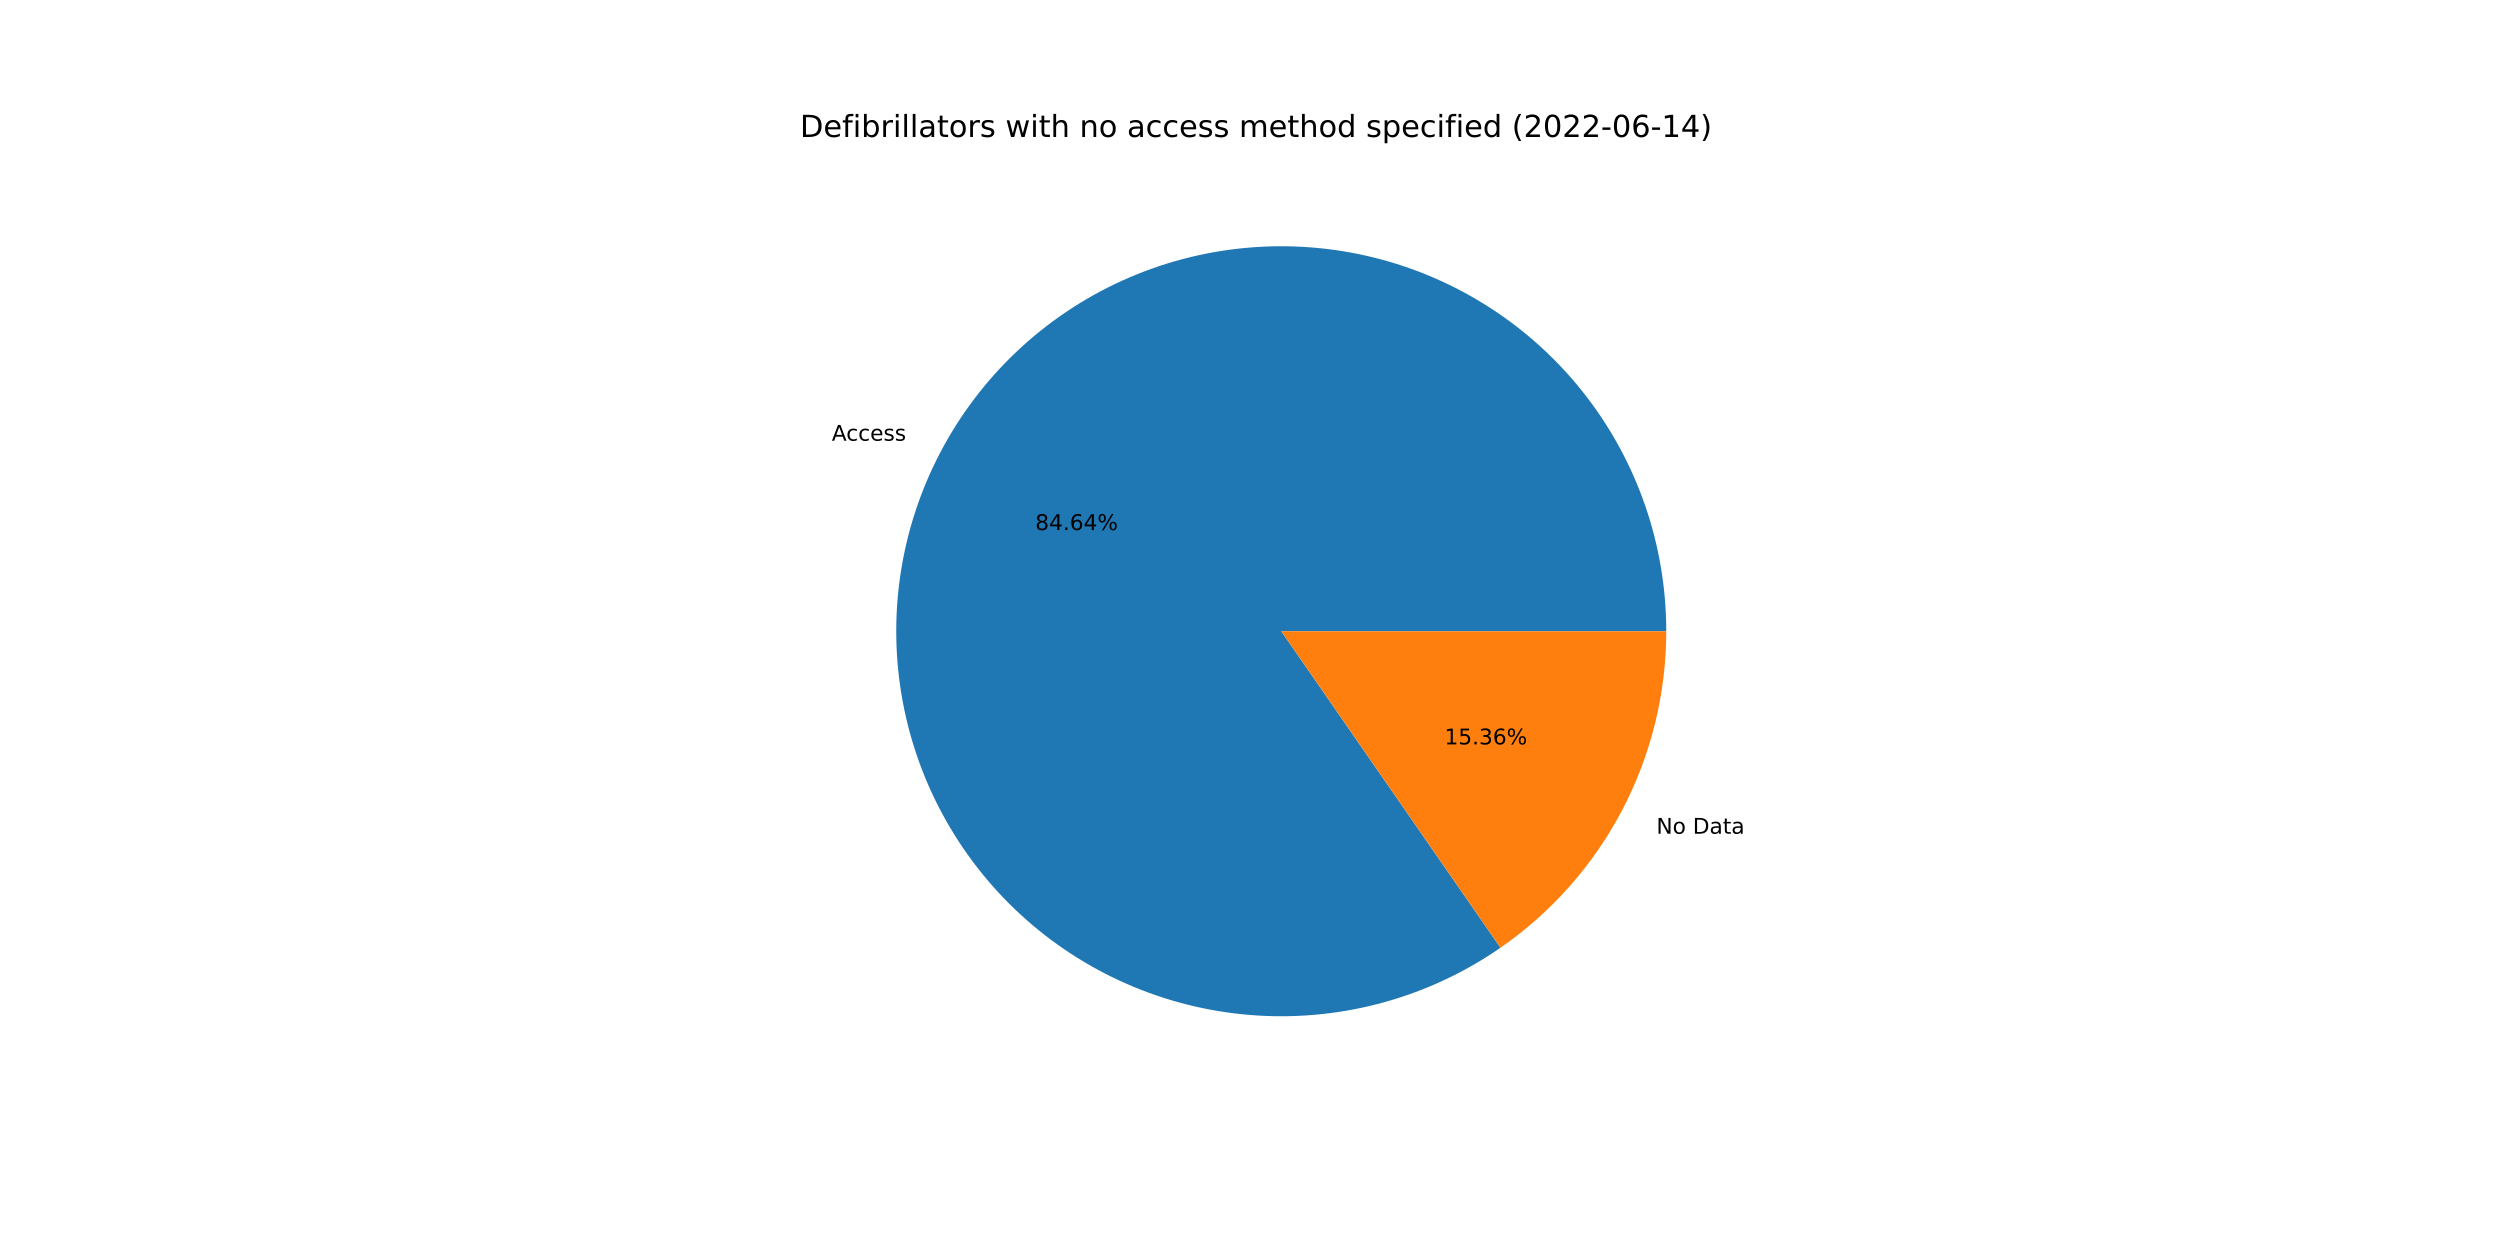
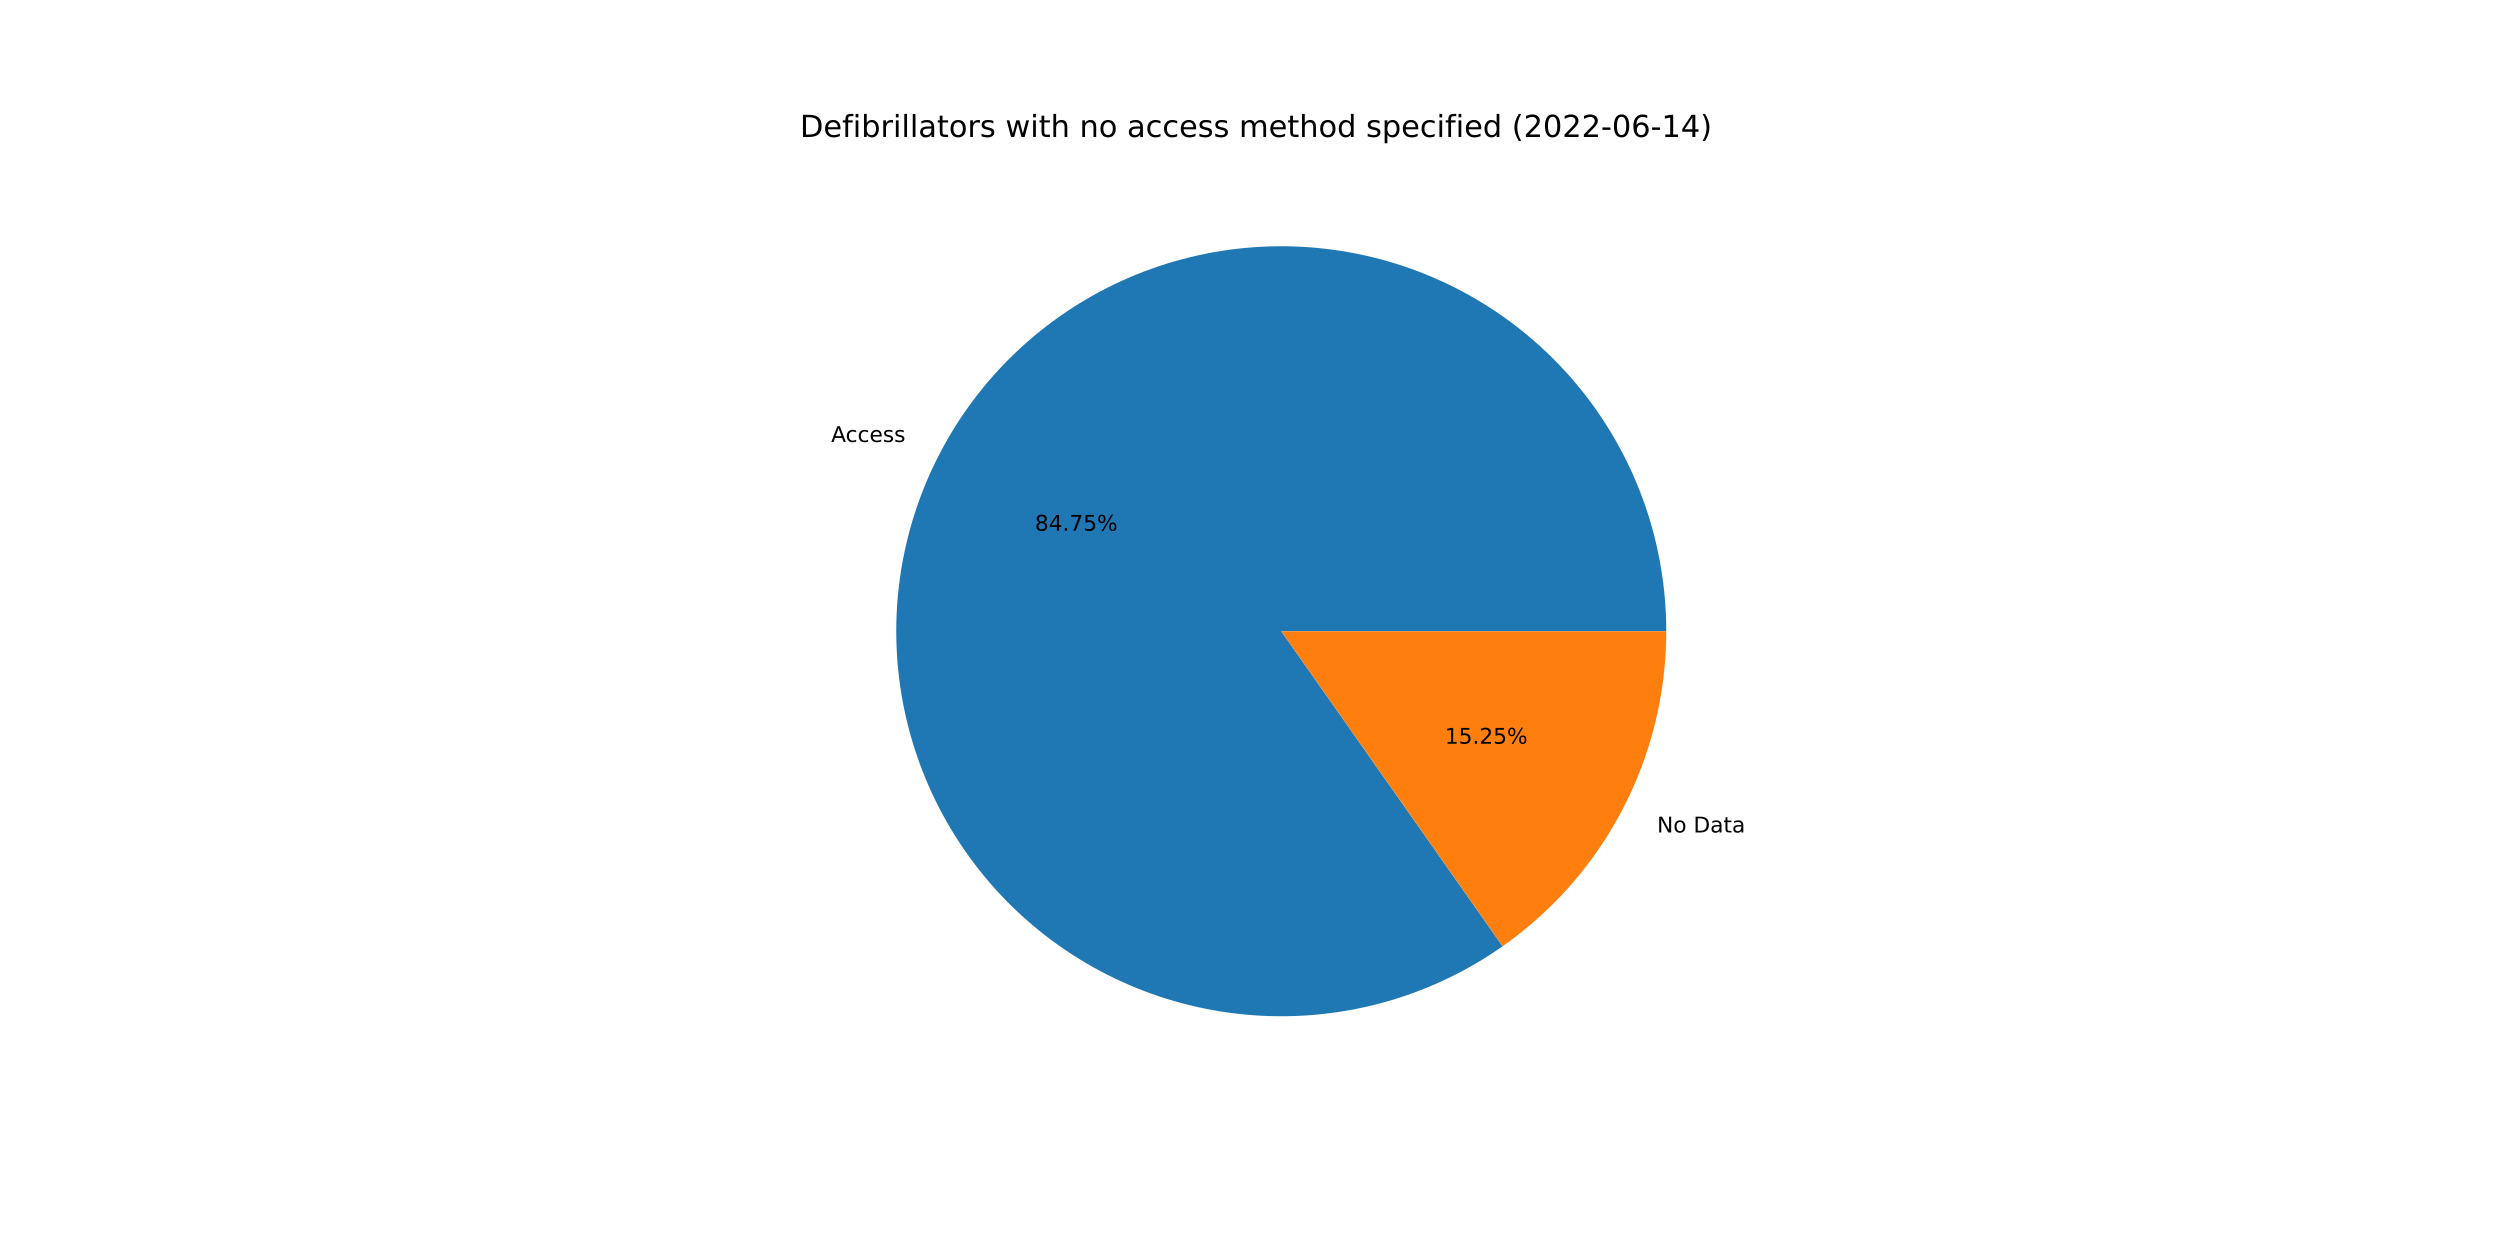
<svg xmlns="http://www.w3.org/2000/svg" xmlns:xlink="http://www.w3.org/1999/xlink" width="1152pt" height="576pt" viewBox="0 0 1152 576" version="1.1">
  <defs>
    <style type="text/css">*{stroke-linejoin: round; stroke-linecap: butt}</style>
  </defs>
  <g id="figure_1">
    <g id="patch_1">
      <path d="M 0 576  L 1152 576  L 1152 0  L 0 0  z " style="fill: #ffffff" />
    </g>
    <g id="axes_1">
      <g id="patch_2">
-         <path d="M 767.808 290.88  C 767.808 271.179 764.526 251.615 758.098 232.992  C 751.669 214.369 742.184 196.947 730.03 181.441  C 717.877 165.935 703.226 152.561 686.678 141.87  C 670.131 131.178 651.917 123.317 632.787 118.61  C 613.656 113.903 593.875 112.415 574.255 114.208  C 554.636 116.001 535.452 121.049 517.491 129.146  C 499.531 137.242 483.044 148.274 468.708 161.788  C 454.373 175.302 442.388 191.11 433.246 208.562  C 424.105 226.013 417.934 244.867 414.987 264.346  C 412.041 283.826 412.36 303.661 415.93 323.035  C 419.501 342.41 426.275 361.055 435.972 378.205  C 445.669 395.354 458.156 410.768 472.918 423.815  C 487.68 436.861 504.513 447.358 522.725 454.873  C 540.936 462.388 560.273 466.818 579.939 467.979  C 599.606 469.141 619.33 467.019 638.299 461.699  C 657.269 456.38 675.22 447.938 691.416 436.72  L 590.4 290.88  L 767.808 290.88  z " style="fill: #1f77b4" />
+         <path d="M 767.808 290.88  C 767.808 271.154 764.518 251.566 758.074 232.922  C 751.629 214.278 742.12 196.839 729.939 181.324  C 717.757 165.809 703.073 152.433 686.491 141.749  C 669.909 131.065 651.661 123.22 632.499 118.539  C 613.336 113.858 593.526 112.406 573.886 114.242  C 554.246 116.078 535.048 121.178 517.086 129.329  C 499.123 137.481 482.645 148.572 468.331 162.145  C 454.017 175.718 442.066 191.583 432.972 209.088  C 423.877 226.592 417.766 245.491 414.889 265.007  C 412.012 284.522 412.41 304.38 416.066 323.765  C 419.723 343.149 426.587 361.788 436.375 378.914  C 446.164 396.04 458.74 411.414 473.587 424.402  C 488.433 437.391 505.342 447.813 523.617 455.238  C 541.892 462.664 561.278 466.99 580.976 468.038  C 600.674 469.085 620.41 466.841 639.37 461.396  C 658.329 455.951 676.249 447.382 692.389 436.041  L 590.4 290.88  L 767.808 290.88  z " style="fill: #1f77b4" />
      </g>
      <g id="patch_3">
-         <path d="M 691.416 436.72  C 714.985 420.395 734.25 398.596 747.554 373.198  C 760.857 347.8 767.808 319.551 767.808 290.88  L 590.4 290.88  L 691.416 436.72  z " style="fill: #ff7f0e" />
+         <path d="M 692.389 436.041  C 715.685 419.674 734.702 397.937 747.828 372.672  C 760.954 347.408 767.808 319.351 767.808 290.88  L 590.4 290.88  L 692.389 436.041  z " style="fill: #ff7f0e" />
      </g>
      <g id="matplotlib.axis_1" />
      <g id="matplotlib.axis_2" />
      <g id="text_1">
-         <g transform="translate(383.2966 203.0892)scale(0.1 -0.1)">
+         <g transform="translate(382.9946 203.668)scale(0.1 -0.1)">
          <defs>
            <path id="DejaVuSans-41" d="M 2188 4044  L 1331 1722  L 3047 1722  L 2188 4044  z M 1831 4666  L 2547 4666  L 4325 0  L 3669 0  L 3244 1197  L 1141 1197  L 716 0  L 50 0  L 1831 4666  z " transform="scale(0.015625)" />
            <path id="DejaVuSans-63" d="M 3122 3366  L 3122 2828  Q 2878 2963 2633 3030  Q 2388 3097 2138 3097  Q 1578 3097 1268 2742  Q 959 2388 959 1747  Q 959 1106 1268 751  Q 1578 397 2138 397  Q 2388 397 2633 464  Q 2878 531 3122 666  L 3122 134  Q 2881 22 2623 -34  Q 2366 -91 2075 -91  Q 1284 -91 818 406  Q 353 903 353 1747  Q 353 2603 823 3093  Q 1294 3584 2113 3584  Q 2378 3584 2631 3529  Q 2884 3475 3122 3366  z " transform="scale(0.015625)" />
            <path id="DejaVuSans-65" d="M 3597 1894  L 3597 1613  L 953 1613  Q 991 1019 1311 708  Q 1631 397 2203 397  Q 2534 397 2845 478  Q 3156 559 3463 722  L 3463 178  Q 3153 47 2828 -22  Q 2503 -91 2169 -91  Q 1331 -91 842 396  Q 353 884 353 1716  Q 353 2575 817 3079  Q 1281 3584 2069 3584  Q 2775 3584 3186 3129  Q 3597 2675 3597 1894  z M 3022 2063  Q 3016 2534 2758 2815  Q 2500 3097 2075 3097  Q 1594 3097 1305 2825  Q 1016 2553 972 2059  L 3022 2063  z " transform="scale(0.015625)" />
            <path id="DejaVuSans-73" d="M 2834 3397  L 2834 2853  Q 2591 2978 2328 3040  Q 2066 3103 1784 3103  Q 1356 3103 1142 2972  Q 928 2841 928 2578  Q 928 2378 1081 2264  Q 1234 2150 1697 2047  L 1894 2003  Q 2506 1872 2764 1633  Q 3022 1394 3022 966  Q 3022 478 2636 193  Q 2250 -91 1575 -91  Q 1294 -91 989 -36  Q 684 19 347 128  L 347 722  Q 666 556 975 473  Q 1284 391 1588 391  Q 1994 391 2212 530  Q 2431 669 2431 922  Q 2431 1156 2273 1281  Q 2116 1406 1581 1522  L 1381 1569  Q 847 1681 609 1914  Q 372 2147 372 2553  Q 372 3047 722 3315  Q 1072 3584 1716 3584  Q 2034 3584 2315 3537  Q 2597 3491 2834 3397  z " transform="scale(0.015625)" />
          </defs>
          <use xlink:href="#DejaVuSans-41" />
          <use xlink:href="#DejaVuSans-63" x="66.658" />
          <use xlink:href="#DejaVuSans-63" x="121.639" />
          <use xlink:href="#DejaVuSans-65" x="176.619" />
          <use xlink:href="#DejaVuSans-73" x="238.143" />
          <use xlink:href="#DejaVuSans-73" x="290.242" />
        </g>
      </g>
      <g id="text_2">
-         <g transform="translate(477.0429 244.2484)scale(0.1 -0.1)">
+         <g transform="translate(476.8782 244.5641)scale(0.1 -0.1)">
          <defs>
            <path id="DejaVuSans-38" d="M 2034 2216  Q 1584 2216 1326 1975  Q 1069 1734 1069 1313  Q 1069 891 1326 650  Q 1584 409 2034 409  Q 2484 409 2743 651  Q 3003 894 3003 1313  Q 3003 1734 2745 1975  Q 2488 2216 2034 2216  z M 1403 2484  Q 997 2584 770 2862  Q 544 3141 544 3541  Q 544 4100 942 4425  Q 1341 4750 2034 4750  Q 2731 4750 3128 4425  Q 3525 4100 3525 3541  Q 3525 3141 3298 2862  Q 3072 2584 2669 2484  Q 3125 2378 3379 2068  Q 3634 1759 3634 1313  Q 3634 634 3220 271  Q 2806 -91 2034 -91  Q 1263 -91 848 271  Q 434 634 434 1313  Q 434 1759 690 2068  Q 947 2378 1403 2484  z M 1172 3481  Q 1172 3119 1398 2916  Q 1625 2713 2034 2713  Q 2441 2713 2670 2916  Q 2900 3119 2900 3481  Q 2900 3844 2670 4047  Q 2441 4250 2034 4250  Q 1625 4250 1398 4047  Q 1172 3844 1172 3481  z " transform="scale(0.015625)" />
            <path id="DejaVuSans-34" d="M 2419 4116  L 825 1625  L 2419 1625  L 2419 4116  z M 2253 4666  L 3047 4666  L 3047 1625  L 3713 1625  L 3713 1100  L 3047 1100  L 3047 0  L 2419 0  L 2419 1100  L 313 1100  L 313 1709  L 2253 4666  z " transform="scale(0.015625)" />
            <path id="DejaVuSans-2e" d="M 684 794  L 1344 794  L 1344 0  L 684 0  L 684 794  z " transform="scale(0.015625)" />
-             <path id="DejaVuSans-36" d="M 2113 2584  Q 1688 2584 1439 2293  Q 1191 2003 1191 1497  Q 1191 994 1439 701  Q 1688 409 2113 409  Q 2538 409 2786 701  Q 3034 994 3034 1497  Q 3034 2003 2786 2293  Q 2538 2584 2113 2584  z M 3366 4563  L 3366 3988  Q 3128 4100 2886 4159  Q 2644 4219 2406 4219  Q 1781 4219 1451 3797  Q 1122 3375 1075 2522  Q 1259 2794 1537 2939  Q 1816 3084 2150 3084  Q 2853 3084 3261 2657  Q 3669 2231 3669 1497  Q 3669 778 3244 343  Q 2819 -91 2113 -91  Q 1303 -91 875 529  Q 447 1150 447 2328  Q 447 3434 972 4092  Q 1497 4750 2381 4750  Q 2619 4750 2861 4703  Q 3103 4656 3366 4563  z " transform="scale(0.015625)" />
+             <path id="DejaVuSans-37" d="M 525 4666  L 3525 4666  L 3525 4397  L 1831 0  L 1172 0  L 2766 4134  L 525 4134  L 525 4666  z " transform="scale(0.015625)" />
+             <path id="DejaVuSans-35" d="M 691 4666  L 3169 4666  L 3169 4134  L 1269 4134  L 1269 2991  Q 1406 3038 1543 3061  Q 1681 3084 1819 3084  Q 2600 3084 3056 2656  Q 3513 2228 3513 1497  Q 3513 744 3044 326  Q 2575 -91 1722 -91  Q 1428 -91 1123 -41  Q 819 9 494 109  L 494 744  Q 775 591 1075 516  Q 1375 441 1709 441  Q 2250 441 2565 725  Q 2881 1009 2881 1497  Q 2881 1984 2565 2268  Q 2250 2553 1709 2553  Q 1456 2553 1204 2497  Q 953 2441 691 2322  L 691 4666  z " transform="scale(0.015625)" />
            <path id="DejaVuSans-25" d="M 4653 2053  Q 4381 2053 4226 1822  Q 4072 1591 4072 1178  Q 4072 772 4226 539  Q 4381 306 4653 306  Q 4919 306 5073 539  Q 5228 772 5228 1178  Q 5228 1588 5073 1820  Q 4919 2053 4653 2053  z M 4653 2450  Q 5147 2450 5437 2106  Q 5728 1763 5728 1178  Q 5728 594 5436 251  Q 5144 -91 4653 -91  Q 4153 -91 3862 251  Q 3572 594 3572 1178  Q 3572 1766 3864 2108  Q 4156 2450 4653 2450  z M 1428 4353  Q 1159 4353 1004 4120  Q 850 3888 850 3481  Q 850 3069 1003 2837  Q 1156 2606 1428 2606  Q 1700 2606 1854 2837  Q 2009 3069 2009 3481  Q 2009 3884 1853 4118  Q 1697 4353 1428 4353  z M 4250 4750  L 4750 4750  L 1831 -91  L 1331 -91  L 4250 4750  z M 1428 4750  Q 1922 4750 2215 4408  Q 2509 4066 2509 3481  Q 2509 2891 2217 2550  Q 1925 2209 1428 2209  Q 931 2209 642 2551  Q 353 2894 353 3481  Q 353 4063 643 4406  Q 934 4750 1428 4750  z " transform="scale(0.015625)" />
          </defs>
          <use xlink:href="#DejaVuSans-38" />
          <use xlink:href="#DejaVuSans-34" x="63.623" />
          <use xlink:href="#DejaVuSans-2e" x="127.246" />
-           <use xlink:href="#DejaVuSans-36" x="159.033" />
-           <use xlink:href="#DejaVuSans-34" x="222.656" />
+           <use xlink:href="#DejaVuSans-37" x="159.033" />
+           <use xlink:href="#DejaVuSans-35" x="222.656" />
          <use xlink:href="#DejaVuSans-25" x="286.279" />
        </g>
      </g>
      <g id="text_3">
-         <g transform="translate(763.2691 384.1896)scale(0.1 -0.1)">
+         <g transform="translate(763.571 383.6108)scale(0.1 -0.1)">
          <defs>
            <path id="DejaVuSans-4e" d="M 628 4666  L 1478 4666  L 3547 763  L 3547 4666  L 4159 4666  L 4159 0  L 3309 0  L 1241 3903  L 1241 0  L 628 0  L 628 4666  z " transform="scale(0.015625)" />
            <path id="DejaVuSans-6f" d="M 1959 3097  Q 1497 3097 1228 2736  Q 959 2375 959 1747  Q 959 1119 1226 758  Q 1494 397 1959 397  Q 2419 397 2687 759  Q 2956 1122 2956 1747  Q 2956 2369 2687 2733  Q 2419 3097 1959 3097  z M 1959 3584  Q 2709 3584 3137 3096  Q 3566 2609 3566 1747  Q 3566 888 3137 398  Q 2709 -91 1959 -91  Q 1206 -91 779 398  Q 353 888 353 1747  Q 353 2609 779 3096  Q 1206 3584 1959 3584  z " transform="scale(0.015625)" />
            <path id="DejaVuSans-20" transform="scale(0.015625)" />
            <path id="DejaVuSans-44" d="M 1259 4147  L 1259 519  L 2022 519  Q 2988 519 3436 956  Q 3884 1394 3884 2338  Q 3884 3275 3436 3711  Q 2988 4147 2022 4147  L 1259 4147  z M 628 4666  L 1925 4666  Q 3281 4666 3915 4102  Q 4550 3538 4550 2338  Q 4550 1131 3912 565  Q 3275 0 1925 0  L 628 0  L 628 4666  z " transform="scale(0.015625)" />
            <path id="DejaVuSans-61" d="M 2194 1759  Q 1497 1759 1228 1600  Q 959 1441 959 1056  Q 959 750 1161 570  Q 1363 391 1709 391  Q 2188 391 2477 730  Q 2766 1069 2766 1631  L 2766 1759  L 2194 1759  z M 3341 1997  L 3341 0  L 2766 0  L 2766 531  Q 2569 213 2275 61  Q 1981 -91 1556 -91  Q 1019 -91 701 211  Q 384 513 384 1019  Q 384 1609 779 1909  Q 1175 2209 1959 2209  L 2766 2209  L 2766 2266  Q 2766 2663 2505 2880  Q 2244 3097 1772 3097  Q 1472 3097 1187 3025  Q 903 2953 641 2809  L 641 3341  Q 956 3463 1253 3523  Q 1550 3584 1831 3584  Q 2591 3584 2966 3190  Q 3341 2797 3341 1997  z " transform="scale(0.015625)" />
            <path id="DejaVuSans-74" d="M 1172 4494  L 1172 3500  L 2356 3500  L 2356 3053  L 1172 3053  L 1172 1153  Q 1172 725 1289 603  Q 1406 481 1766 481  L 2356 481  L 2356 0  L 1766 0  Q 1100 0 847 248  Q 594 497 594 1153  L 594 3053  L 172 3053  L 172 3500  L 594 3500  L 594 4494  L 1172 4494  z " transform="scale(0.015625)" />
          </defs>
          <use xlink:href="#DejaVuSans-4e" />
          <use xlink:href="#DejaVuSans-6f" x="74.805" />
          <use xlink:href="#DejaVuSans-20" x="135.986" />
          <use xlink:href="#DejaVuSans-44" x="167.773" />
          <use xlink:href="#DejaVuSans-61" x="244.775" />
          <use xlink:href="#DejaVuSans-74" x="306.055" />
          <use xlink:href="#DejaVuSans-61" x="345.264" />
        </g>
      </g>
      <g id="text_4">
-         <g transform="translate(665.6274 343.0304)scale(0.1 -0.1)">
+         <g transform="translate(665.7921 342.7147)scale(0.1 -0.1)">
          <defs>
            <path id="DejaVuSans-31" d="M 794 531  L 1825 531  L 1825 4091  L 703 3866  L 703 4441  L 1819 4666  L 2450 4666  L 2450 531  L 3481 531  L 3481 0  L 794 0  L 794 531  z " transform="scale(0.015625)" />
-             <path id="DejaVuSans-35" d="M 691 4666  L 3169 4666  L 3169 4134  L 1269 4134  L 1269 2991  Q 1406 3038 1543 3061  Q 1681 3084 1819 3084  Q 2600 3084 3056 2656  Q 3513 2228 3513 1497  Q 3513 744 3044 326  Q 2575 -91 1722 -91  Q 1428 -91 1123 -41  Q 819 9 494 109  L 494 744  Q 775 591 1075 516  Q 1375 441 1709 441  Q 2250 441 2565 725  Q 2881 1009 2881 1497  Q 2881 1984 2565 2268  Q 2250 2553 1709 2553  Q 1456 2553 1204 2497  Q 953 2441 691 2322  L 691 4666  z " transform="scale(0.015625)" />
-             <path id="DejaVuSans-33" d="M 2597 2516  Q 3050 2419 3304 2112  Q 3559 1806 3559 1356  Q 3559 666 3084 287  Q 2609 -91 1734 -91  Q 1441 -91 1130 -33  Q 819 25 488 141  L 488 750  Q 750 597 1062 519  Q 1375 441 1716 441  Q 2309 441 2620 675  Q 2931 909 2931 1356  Q 2931 1769 2642 2001  Q 2353 2234 1838 2234  L 1294 2234  L 1294 2753  L 1863 2753  Q 2328 2753 2575 2939  Q 2822 3125 2822 3475  Q 2822 3834 2567 4026  Q 2313 4219 1838 4219  Q 1578 4219 1281 4162  Q 984 4106 628 3988  L 628 4550  Q 988 4650 1302 4700  Q 1616 4750 1894 4750  Q 2613 4750 3031 4423  Q 3450 4097 3450 3541  Q 3450 3153 3228 2886  Q 3006 2619 2597 2516  z " transform="scale(0.015625)" />
+             <path id="DejaVuSans-32" d="M 1228 531  L 3431 531  L 3431 0  L 469 0  L 469 531  Q 828 903 1448 1529  Q 2069 2156 2228 2338  Q 2531 2678 2651 2914  Q 2772 3150 2772 3378  Q 2772 3750 2511 3984  Q 2250 4219 1831 4219  Q 1534 4219 1204 4116  Q 875 4013 500 3803  L 500 4441  Q 881 4594 1212 4672  Q 1544 4750 1819 4750  Q 2544 4750 2975 4387  Q 3406 4025 3406 3419  Q 3406 3131 3298 2873  Q 3191 2616 2906 2266  Q 2828 2175 2409 1742  Q 1991 1309 1228 531  z " transform="scale(0.015625)" />
          </defs>
          <use xlink:href="#DejaVuSans-31" />
          <use xlink:href="#DejaVuSans-35" x="63.623" />
          <use xlink:href="#DejaVuSans-2e" x="127.246" />
-           <use xlink:href="#DejaVuSans-33" x="159.033" />
-           <use xlink:href="#DejaVuSans-36" x="222.656" />
+           <use xlink:href="#DejaVuSans-32" x="159.033" />
+           <use xlink:href="#DejaVuSans-35" x="222.656" />
          <use xlink:href="#DejaVuSans-25" x="286.279" />
        </g>
      </g>
      <g id="text_5">
        <g transform="translate(368.64 63.12)scale(0.14 -0.14)">
          <defs>
            <path id="DejaVuSans-66" d="M 2375 4863  L 2375 4384  L 1825 4384  Q 1516 4384 1395 4259  Q 1275 4134 1275 3809  L 1275 3500  L 2222 3500  L 2222 3053  L 1275 3053  L 1275 0  L 697 0  L 697 3053  L 147 3053  L 147 3500  L 697 3500  L 697 3744  Q 697 4328 969 4595  Q 1241 4863 1831 4863  L 2375 4863  z " transform="scale(0.015625)" />
            <path id="DejaVuSans-69" d="M 603 3500  L 1178 3500  L 1178 0  L 603 0  L 603 3500  z M 603 4863  L 1178 4863  L 1178 4134  L 603 4134  L 603 4863  z " transform="scale(0.015625)" />
            <path id="DejaVuSans-62" d="M 3116 1747  Q 3116 2381 2855 2742  Q 2594 3103 2138 3103  Q 1681 3103 1420 2742  Q 1159 2381 1159 1747  Q 1159 1113 1420 752  Q 1681 391 2138 391  Q 2594 391 2855 752  Q 3116 1113 3116 1747  z M 1159 2969  Q 1341 3281 1617 3432  Q 1894 3584 2278 3584  Q 2916 3584 3314 3078  Q 3713 2572 3713 1747  Q 3713 922 3314 415  Q 2916 -91 2278 -91  Q 1894 -91 1617 61  Q 1341 213 1159 525  L 1159 0  L 581 0  L 581 4863  L 1159 4863  L 1159 2969  z " transform="scale(0.015625)" />
            <path id="DejaVuSans-72" d="M 2631 2963  Q 2534 3019 2420 3045  Q 2306 3072 2169 3072  Q 1681 3072 1420 2755  Q 1159 2438 1159 1844  L 1159 0  L 581 0  L 581 3500  L 1159 3500  L 1159 2956  Q 1341 3275 1631 3429  Q 1922 3584 2338 3584  Q 2397 3584 2469 3576  Q 2541 3569 2628 3553  L 2631 2963  z " transform="scale(0.015625)" />
            <path id="DejaVuSans-6c" d="M 603 4863  L 1178 4863  L 1178 0  L 603 0  L 603 4863  z " transform="scale(0.015625)" />
            <path id="DejaVuSans-77" d="M 269 3500  L 844 3500  L 1563 769  L 2278 3500  L 2956 3500  L 3675 769  L 4391 3500  L 4966 3500  L 4050 0  L 3372 0  L 2619 2869  L 1863 0  L 1184 0  L 269 3500  z " transform="scale(0.015625)" />
            <path id="DejaVuSans-68" d="M 3513 2113  L 3513 0  L 2938 0  L 2938 2094  Q 2938 2591 2744 2837  Q 2550 3084 2163 3084  Q 1697 3084 1428 2787  Q 1159 2491 1159 1978  L 1159 0  L 581 0  L 581 4863  L 1159 4863  L 1159 2956  Q 1366 3272 1645 3428  Q 1925 3584 2291 3584  Q 2894 3584 3203 3211  Q 3513 2838 3513 2113  z " transform="scale(0.015625)" />
            <path id="DejaVuSans-6e" d="M 3513 2113  L 3513 0  L 2938 0  L 2938 2094  Q 2938 2591 2744 2837  Q 2550 3084 2163 3084  Q 1697 3084 1428 2787  Q 1159 2491 1159 1978  L 1159 0  L 581 0  L 581 3500  L 1159 3500  L 1159 2956  Q 1366 3272 1645 3428  Q 1925 3584 2291 3584  Q 2894 3584 3203 3211  Q 3513 2838 3513 2113  z " transform="scale(0.015625)" />
            <path id="DejaVuSans-6d" d="M 3328 2828  Q 3544 3216 3844 3400  Q 4144 3584 4550 3584  Q 5097 3584 5394 3201  Q 5691 2819 5691 2113  L 5691 0  L 5113 0  L 5113 2094  Q 5113 2597 4934 2840  Q 4756 3084 4391 3084  Q 3944 3084 3684 2787  Q 3425 2491 3425 1978  L 3425 0  L 2847 0  L 2847 2094  Q 2847 2600 2669 2842  Q 2491 3084 2119 3084  Q 1678 3084 1418 2786  Q 1159 2488 1159 1978  L 1159 0  L 581 0  L 581 3500  L 1159 3500  L 1159 2956  Q 1356 3278 1631 3431  Q 1906 3584 2284 3584  Q 2666 3584 2933 3390  Q 3200 3197 3328 2828  z " transform="scale(0.015625)" />
            <path id="DejaVuSans-64" d="M 2906 2969  L 2906 4863  L 3481 4863  L 3481 0  L 2906 0  L 2906 525  Q 2725 213 2448 61  Q 2172 -91 1784 -91  Q 1150 -91 751 415  Q 353 922 353 1747  Q 353 2572 751 3078  Q 1150 3584 1784 3584  Q 2172 3584 2448 3432  Q 2725 3281 2906 2969  z M 947 1747  Q 947 1113 1208 752  Q 1469 391 1925 391  Q 2381 391 2643 752  Q 2906 1113 2906 1747  Q 2906 2381 2643 2742  Q 2381 3103 1925 3103  Q 1469 3103 1208 2742  Q 947 2381 947 1747  z " transform="scale(0.015625)" />
            <path id="DejaVuSans-70" d="M 1159 525  L 1159 -1331  L 581 -1331  L 581 3500  L 1159 3500  L 1159 2969  Q 1341 3281 1617 3432  Q 1894 3584 2278 3584  Q 2916 3584 3314 3078  Q 3713 2572 3713 1747  Q 3713 922 3314 415  Q 2916 -91 2278 -91  Q 1894 -91 1617 61  Q 1341 213 1159 525  z M 3116 1747  Q 3116 2381 2855 2742  Q 2594 3103 2138 3103  Q 1681 3103 1420 2742  Q 1159 2381 1159 1747  Q 1159 1113 1420 752  Q 1681 391 2138 391  Q 2594 391 2855 752  Q 3116 1113 3116 1747  z " transform="scale(0.015625)" />
            <path id="DejaVuSans-28" d="M 1984 4856  Q 1566 4138 1362 3434  Q 1159 2731 1159 2009  Q 1159 1288 1364 580  Q 1569 -128 1984 -844  L 1484 -844  Q 1016 -109 783 600  Q 550 1309 550 2009  Q 550 2706 781 3412  Q 1013 4119 1484 4856  L 1984 4856  z " transform="scale(0.015625)" />
-             <path id="DejaVuSans-32" d="M 1228 531  L 3431 531  L 3431 0  L 469 0  L 469 531  Q 828 903 1448 1529  Q 2069 2156 2228 2338  Q 2531 2678 2651 2914  Q 2772 3150 2772 3378  Q 2772 3750 2511 3984  Q 2250 4219 1831 4219  Q 1534 4219 1204 4116  Q 875 4013 500 3803  L 500 4441  Q 881 4594 1212 4672  Q 1544 4750 1819 4750  Q 2544 4750 2975 4387  Q 3406 4025 3406 3419  Q 3406 3131 3298 2873  Q 3191 2616 2906 2266  Q 2828 2175 2409 1742  Q 1991 1309 1228 531  z " transform="scale(0.015625)" />
            <path id="DejaVuSans-30" d="M 2034 4250  Q 1547 4250 1301 3770  Q 1056 3291 1056 2328  Q 1056 1369 1301 889  Q 1547 409 2034 409  Q 2525 409 2770 889  Q 3016 1369 3016 2328  Q 3016 3291 2770 3770  Q 2525 4250 2034 4250  z M 2034 4750  Q 2819 4750 3233 4129  Q 3647 3509 3647 2328  Q 3647 1150 3233 529  Q 2819 -91 2034 -91  Q 1250 -91 836 529  Q 422 1150 422 2328  Q 422 3509 836 4129  Q 1250 4750 2034 4750  z " transform="scale(0.015625)" />
            <path id="DejaVuSans-2d" d="M 313 2009  L 1997 2009  L 1997 1497  L 313 1497  L 313 2009  z " transform="scale(0.015625)" />
+             <path id="DejaVuSans-36" d="M 2113 2584  Q 1688 2584 1439 2293  Q 1191 2003 1191 1497  Q 1191 994 1439 701  Q 1688 409 2113 409  Q 2538 409 2786 701  Q 3034 994 3034 1497  Q 3034 2003 2786 2293  Q 2538 2584 2113 2584  z M 3366 4563  L 3366 3988  Q 3128 4100 2886 4159  Q 2644 4219 2406 4219  Q 1781 4219 1451 3797  Q 1122 3375 1075 2522  Q 1259 2794 1537 2939  Q 1816 3084 2150 3084  Q 2853 3084 3261 2657  Q 3669 2231 3669 1497  Q 3669 778 3244 343  Q 2819 -91 2113 -91  Q 1303 -91 875 529  Q 447 1150 447 2328  Q 447 3434 972 4092  Q 1497 4750 2381 4750  Q 2619 4750 2861 4703  Q 3103 4656 3366 4563  z " transform="scale(0.015625)" />
            <path id="DejaVuSans-29" d="M 513 4856  L 1013 4856  Q 1481 4119 1714 3412  Q 1947 2706 1947 2009  Q 1947 1309 1714 600  Q 1481 -109 1013 -844  L 513 -844  Q 928 -128 1133 580  Q 1338 1288 1338 2009  Q 1338 2731 1133 3434  Q 928 4138 513 4856  z " transform="scale(0.015625)" />
          </defs>
          <use xlink:href="#DejaVuSans-44" />
          <use xlink:href="#DejaVuSans-65" x="77.002" />
          <use xlink:href="#DejaVuSans-66" x="138.525" />
          <use xlink:href="#DejaVuSans-69" x="173.73" />
          <use xlink:href="#DejaVuSans-62" x="201.514" />
          <use xlink:href="#DejaVuSans-72" x="264.99" />
          <use xlink:href="#DejaVuSans-69" x="306.104" />
          <use xlink:href="#DejaVuSans-6c" x="333.887" />
          <use xlink:href="#DejaVuSans-6c" x="361.67" />
          <use xlink:href="#DejaVuSans-61" x="389.453" />
          <use xlink:href="#DejaVuSans-74" x="450.732" />
          <use xlink:href="#DejaVuSans-6f" x="489.941" />
          <use xlink:href="#DejaVuSans-72" x="551.123" />
          <use xlink:href="#DejaVuSans-73" x="592.236" />
          <use xlink:href="#DejaVuSans-20" x="644.336" />
          <use xlink:href="#DejaVuSans-77" x="676.123" />
          <use xlink:href="#DejaVuSans-69" x="757.91" />
          <use xlink:href="#DejaVuSans-74" x="785.693" />
          <use xlink:href="#DejaVuSans-68" x="824.902" />
          <use xlink:href="#DejaVuSans-20" x="888.281" />
          <use xlink:href="#DejaVuSans-6e" x="920.068" />
          <use xlink:href="#DejaVuSans-6f" x="983.447" />
          <use xlink:href="#DejaVuSans-20" x="1044.629" />
          <use xlink:href="#DejaVuSans-61" x="1076.416" />
          <use xlink:href="#DejaVuSans-63" x="1137.695" />
          <use xlink:href="#DejaVuSans-63" x="1192.676" />
          <use xlink:href="#DejaVuSans-65" x="1247.656" />
          <use xlink:href="#DejaVuSans-73" x="1309.18" />
          <use xlink:href="#DejaVuSans-73" x="1361.279" />
          <use xlink:href="#DejaVuSans-20" x="1413.379" />
          <use xlink:href="#DejaVuSans-6d" x="1445.166" />
          <use xlink:href="#DejaVuSans-65" x="1542.578" />
          <use xlink:href="#DejaVuSans-74" x="1604.102" />
          <use xlink:href="#DejaVuSans-68" x="1643.311" />
          <use xlink:href="#DejaVuSans-6f" x="1706.689" />
          <use xlink:href="#DejaVuSans-64" x="1767.871" />
          <use xlink:href="#DejaVuSans-20" x="1831.348" />
          <use xlink:href="#DejaVuSans-73" x="1863.135" />
          <use xlink:href="#DejaVuSans-70" x="1915.234" />
          <use xlink:href="#DejaVuSans-65" x="1978.711" />
          <use xlink:href="#DejaVuSans-63" x="2040.234" />
          <use xlink:href="#DejaVuSans-69" x="2095.215" />
          <use xlink:href="#DejaVuSans-66" x="2122.998" />
          <use xlink:href="#DejaVuSans-69" x="2158.203" />
          <use xlink:href="#DejaVuSans-65" x="2185.986" />
          <use xlink:href="#DejaVuSans-64" x="2247.51" />
          <use xlink:href="#DejaVuSans-20" x="2310.986" />
          <use xlink:href="#DejaVuSans-28" x="2342.773" />
          <use xlink:href="#DejaVuSans-32" x="2381.787" />
          <use xlink:href="#DejaVuSans-30" x="2445.41" />
          <use xlink:href="#DejaVuSans-32" x="2509.033" />
          <use xlink:href="#DejaVuSans-32" x="2572.656" />
          <use xlink:href="#DejaVuSans-2d" x="2636.279" />
          <use xlink:href="#DejaVuSans-30" x="2672.363" />
          <use xlink:href="#DejaVuSans-36" x="2735.986" />
          <use xlink:href="#DejaVuSans-2d" x="2799.609" />
          <use xlink:href="#DejaVuSans-31" x="2835.693" />
          <use xlink:href="#DejaVuSans-34" x="2899.316" />
          <use xlink:href="#DejaVuSans-29" x="2962.939" />
        </g>
      </g>
    </g>
  </g>
</svg>
